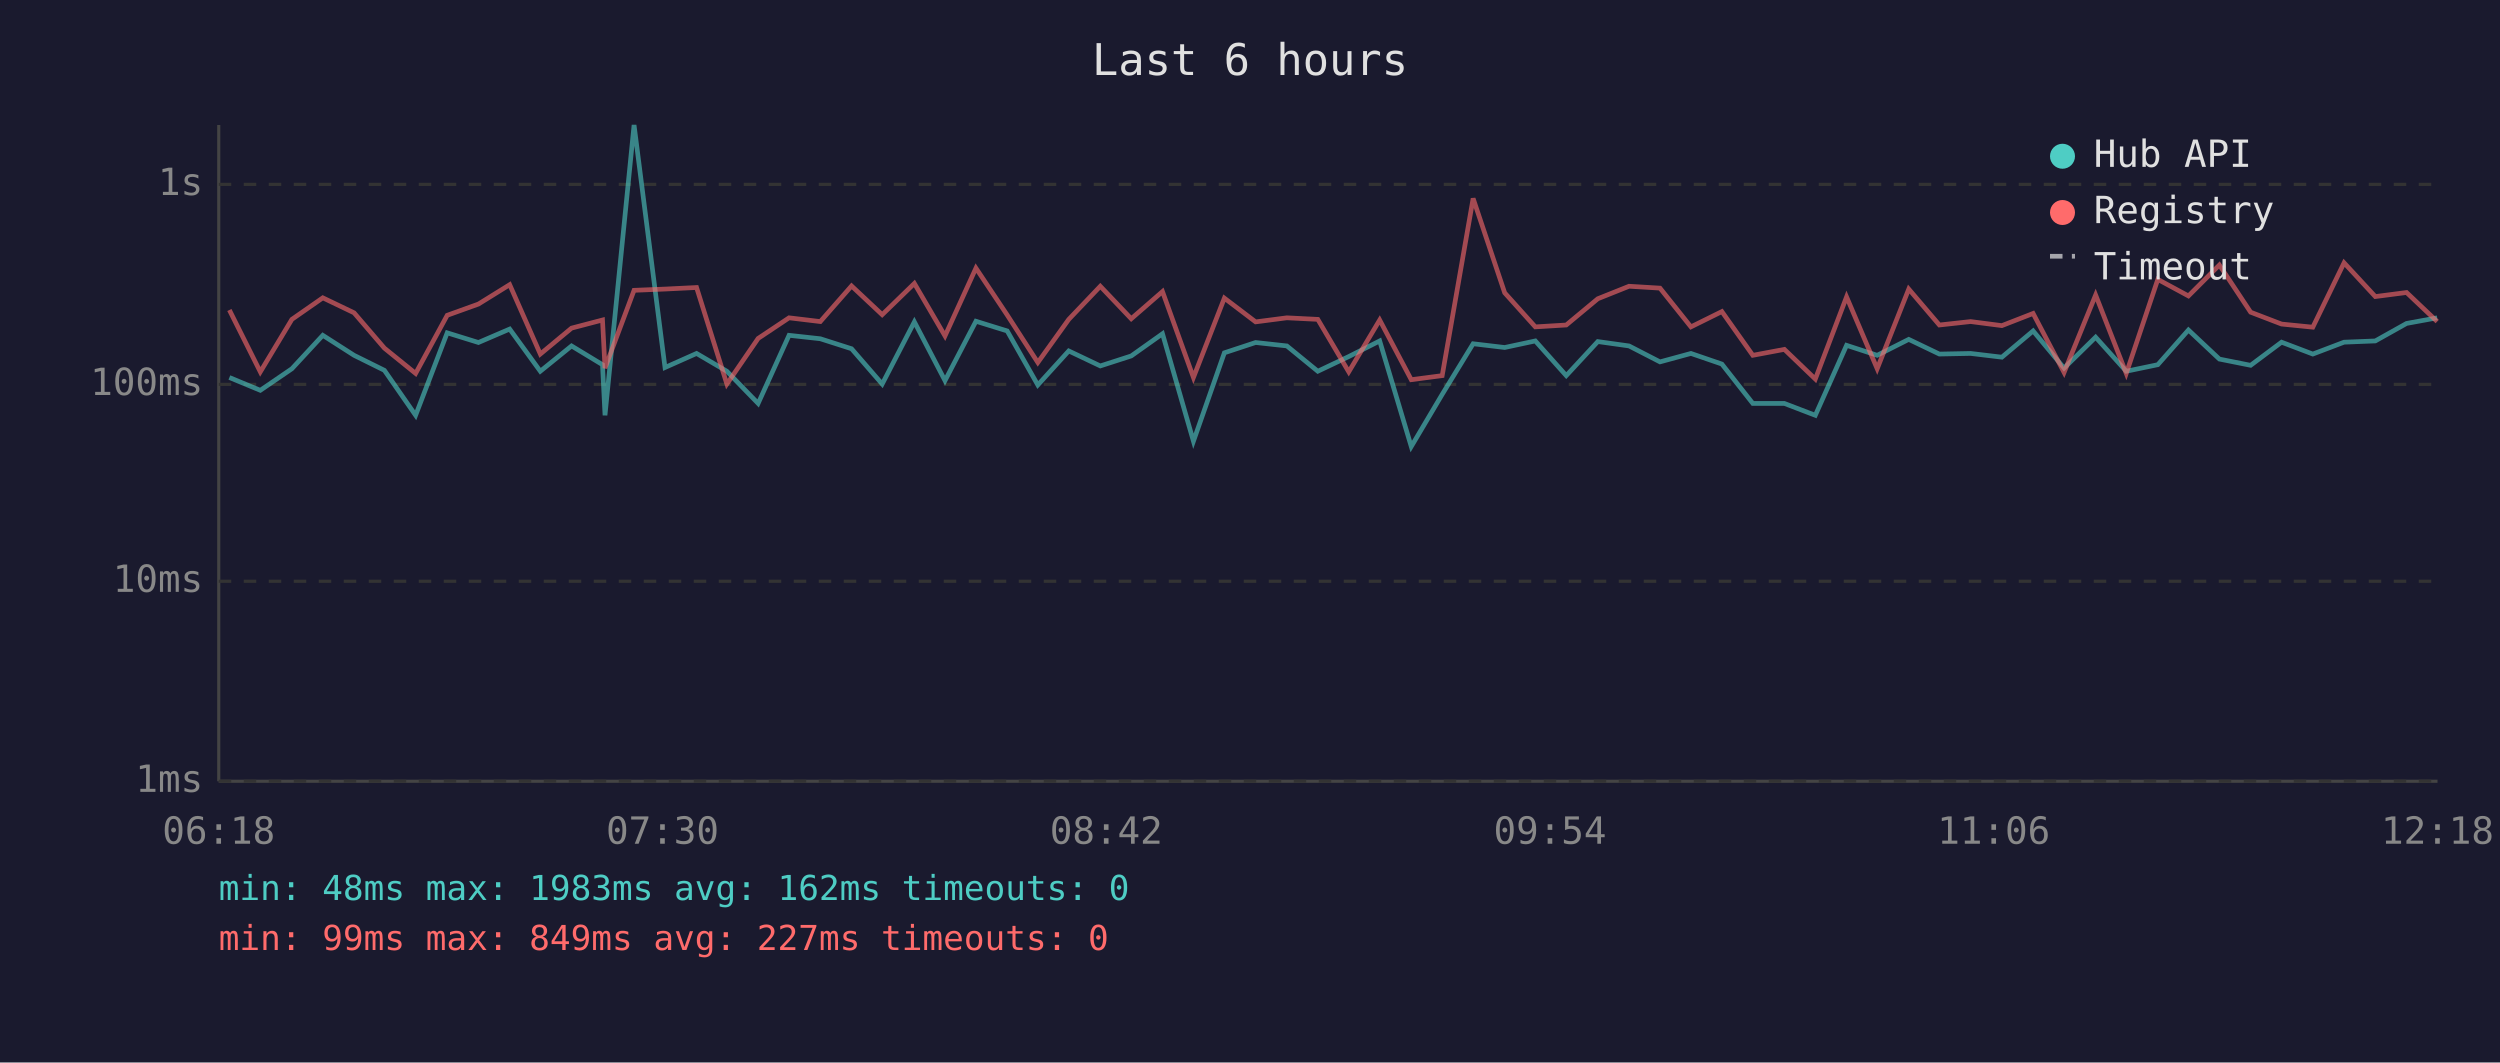
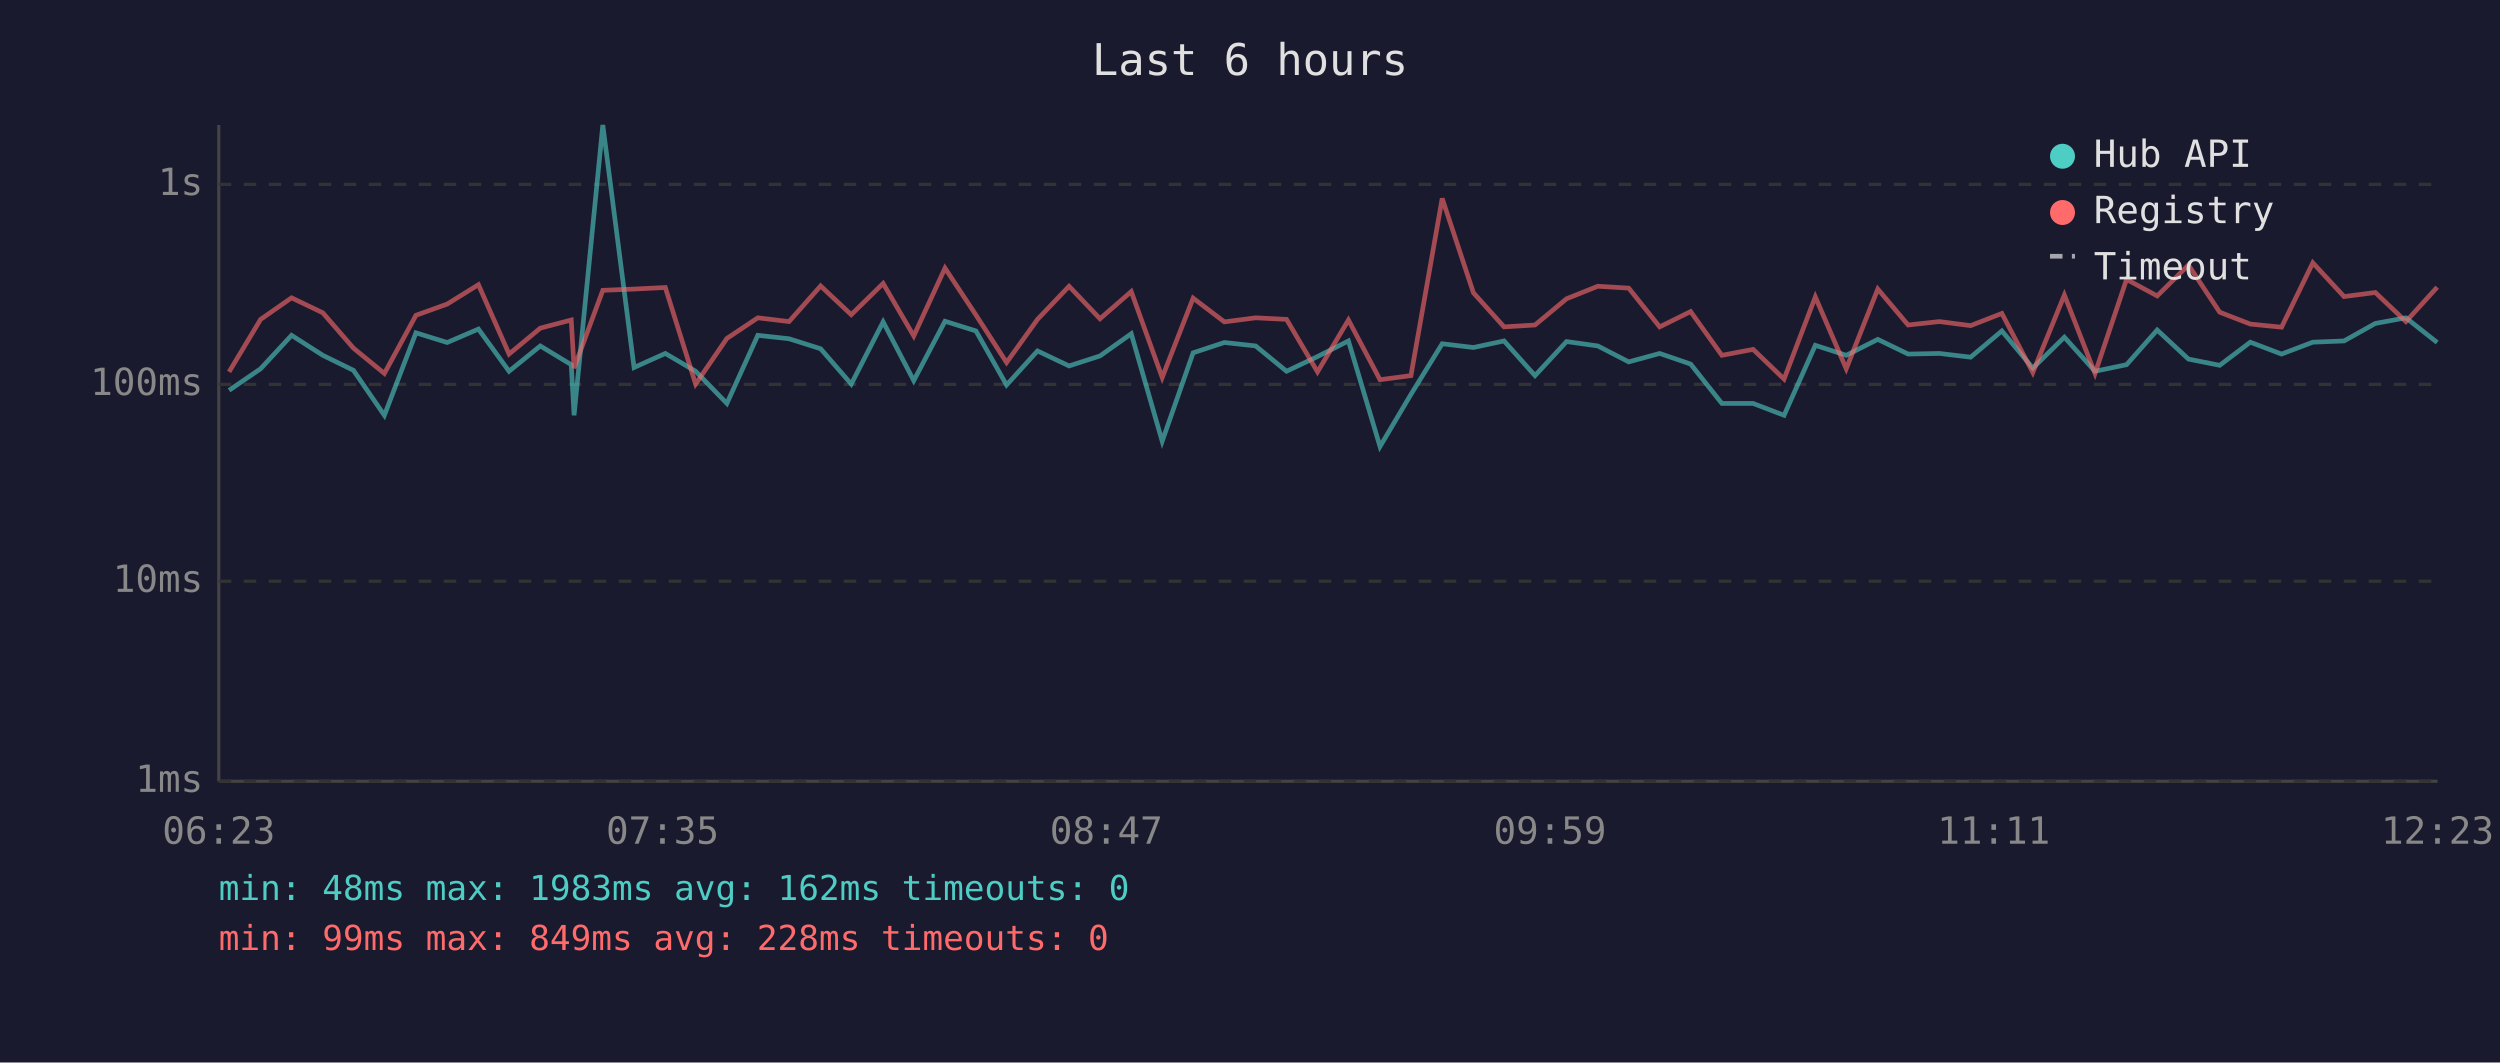
<svg xmlns="http://www.w3.org/2000/svg" viewBox="0 0 800 340" font-family="monospace" font-size="12">
  <rect width="800" height="340" fill="#1a1a2e" />
  <text x="400" y="24" fill="#e0e0e0" font-size="14" text-anchor="middle">Last 6 hours</text>
  <line x1="70" y1="40" x2="70" y2="250" stroke="#444" stroke-width="1" />
  <line x1="70" y1="250" x2="780" y2="250" stroke="#444" stroke-width="1" />
  <line x1="70" y1="250" x2="780" y2="250" stroke="#333" stroke-width="1" stroke-dasharray="4" />
  <text x="65" y="250" fill="#888" text-anchor="end" dominant-baseline="middle">1ms</text>
  <line x1="70" y1="186" x2="780" y2="186" stroke="#333" stroke-width="1" stroke-dasharray="4" />
  <text x="65" y="186" fill="#888" text-anchor="end" dominant-baseline="middle">10ms</text>
  <line x1="70" y1="123" x2="780" y2="123" stroke="#333" stroke-width="1" stroke-dasharray="4" />
  <text x="65" y="123" fill="#888" text-anchor="end" dominant-baseline="middle">100ms</text>
  <line x1="70" y1="59" x2="780" y2="59" stroke="#333" stroke-width="1" stroke-dasharray="4" />
  <text x="65" y="59" fill="#888" text-anchor="end" dominant-baseline="middle">1s</text>
-   <text x="70" y="270" fill="#888" text-anchor="middle">06:18</text>
-   <text x="212" y="270" fill="#888" text-anchor="middle">07:30</text>
-   <text x="354" y="270" fill="#888" text-anchor="middle">08:42</text>
-   <text x="496" y="270" fill="#888" text-anchor="middle">09:54</text>
-   <text x="638" y="270" fill="#888" text-anchor="middle">11:06</text>
-   <text x="780" y="270" fill="#888" text-anchor="middle">12:18</text>
-   <polyline points="73.4,120.8 83.3,124.9 93.4,118.0 103.3,107.3 113.3,113.7 123.0,118.5 133.0,132.9 143.1,106.5 153.1,109.6 163.1,105.3 172.9,118.8 182.9,110.7 192.8,116.7 193.6,132.9 202.9,40.0 212.8,117.6 222.9,113.1 232.6,118.8 242.6,129.1 252.5,107.3 262.5,108.4 272.5,111.6 282.3,122.9 292.6,103.0 302.4,121.8 312.3,102.8 322.3,105.9 332.1,123.2 342.0,112.3 352.1,117.1 362.0,113.9 372.0,106.8 381.9,141.2 391.8,112.9 401.8,109.6 411.8,110.7 421.7,118.8 431.6,114.1 441.5,109.1 451.6,142.9 461.5,126.2 471.4,110.0 481.5,111.2 491.3,109.1 501.2,120.2 511.3,109.3 521.3,110.7 531.2,115.8 541.1,113.1 551.0,116.5 560.9,129.1 571.0,129.1 580.9,132.9 590.9,110.5 600.7,113.7 610.8,108.6 620.6,113.3 630.6,113.1 640.6,114.3 650.6,105.9 660.5,117.8 670.6,107.9 680.4,118.8 690.5,116.7 700.3,105.6 710.2,114.9 720.2,116.9 730.1,109.5 740.1,113.3 750.1,109.5 760.1,109.1 770.1,103.5 779.9,101.7" fill="none" stroke="#4ecdc4" stroke-width="1.5" opacity="0.6" />
-   <polyline points="73.4,99.2 83.3,119.0 93.4,102.2 103.3,95.3 113.3,100.1 123.0,111.4 133.0,119.5 143.1,100.9 153.1,97.3 163.1,91.1 172.9,113.3 182.9,105.0 192.8,102.4 193.6,117.8 202.9,92.9 212.8,92.5 222.9,92.0 232.6,122.9 242.6,108.3 252.5,101.7 262.5,102.9 272.5,91.5 282.3,100.7 292.6,90.7 302.4,107.5 312.3,85.8 322.3,100.8 332.1,116.0 342.0,102.2 352.1,91.6 362.0,102.0 372.0,93.3 381.9,120.8 391.8,95.4 401.8,103.0 411.8,101.7 421.7,102.2 431.6,119.0 441.5,102.4 451.6,121.5 461.5,120.2 471.4,63.5 481.5,93.7 491.3,104.6 501.2,104.0 511.3,95.6 521.3,91.6 531.2,92.2 541.1,104.6 551.0,99.7 560.9,113.7 571.0,111.8 580.9,121.3 590.9,95.0 600.7,118.0 610.8,92.5 620.6,104.0 630.6,102.9 640.6,104.2 650.6,100.3 660.5,119.2 670.6,94.4 680.4,119.5 690.5,89.4 700.3,94.7 710.2,84.8 720.2,99.9 730.1,103.7 740.1,104.7 750.1,84.1 760.1,94.9 770.1,93.6 779.9,102.9" fill="none" stroke="#ff6b6b" stroke-width="1.5" opacity="0.6" />
+   <text x="70" y="270" fill="#888" text-anchor="middle">06:23</text>
+   <text x="212" y="270" fill="#888" text-anchor="middle">07:35</text>
+   <text x="354" y="270" fill="#888" text-anchor="middle">08:47</text>
+   <text x="496" y="270" fill="#888" text-anchor="middle">09:59</text>
+   <text x="638" y="270" fill="#888" text-anchor="middle">11:11</text>
+   <text x="780" y="270" fill="#888" text-anchor="middle">12:23</text>
+   <polyline points="73.3,124.9 83.4,118.0 93.3,107.3 103.3,113.7 113.1,118.5 123.0,132.9 133.1,106.5 143.1,109.6 153.1,105.3 162.9,118.8 172.9,110.7 182.8,116.7 183.7,132.9 192.9,40.0 202.9,117.6 212.9,113.1 222.6,118.8 232.6,129.1 242.5,107.3 252.5,108.4 262.6,111.6 272.4,122.9 282.6,103.0 292.4,121.8 302.4,102.8 312.3,105.9 322.1,123.2 332.0,112.3 342.1,117.1 352.0,113.9 362.0,106.8 371.9,141.2 381.8,112.9 391.8,109.6 401.8,110.7 411.7,118.8 421.6,114.1 431.5,109.1 441.6,142.9 451.5,126.2 461.5,110.0 471.5,111.2 481.3,109.1 491.2,120.2 501.3,109.3 511.3,110.7 521.2,115.8 531.1,113.1 541.0,116.5 551.0,129.1 561.0,129.1 570.9,132.9 580.9,110.5 590.8,113.7 600.9,108.6 610.6,113.3 620.6,113.1 630.6,114.3 640.6,105.9 650.5,117.8 660.6,107.9 670.4,118.8 680.5,116.7 690.3,105.6 700.3,114.9 710.3,116.9 720.1,109.5 730.1,113.3 740.1,109.5 750.1,109.1 760.1,103.5 769.9,101.7 779.9,109.6" fill="none" stroke="#4ecdc4" stroke-width="1.5" opacity="0.6" />
+   <polyline points="73.3,119.0 83.4,102.2 93.3,95.3 103.3,100.1 113.1,111.4 123.0,119.5 133.1,100.9 143.1,97.3 153.1,91.1 162.9,113.3 172.9,105.0 182.8,102.4 183.7,117.8 192.9,92.9 202.9,92.5 212.9,92.0 222.6,122.9 232.6,108.3 242.5,101.7 252.5,102.9 262.6,91.5 272.4,100.7 282.6,90.7 292.4,107.5 302.4,85.8 312.3,100.8 322.1,116.0 332.0,102.2 342.1,91.6 352.0,102.0 362.0,93.3 371.9,120.8 381.8,95.4 391.8,103.0 401.8,101.7 411.7,102.2 421.6,119.0 431.5,102.4 441.6,121.5 451.5,120.2 461.5,63.5 471.5,93.7 481.3,104.6 491.2,104.0 501.3,95.6 511.3,91.6 521.2,92.2 531.1,104.6 541.0,99.7 551.0,113.7 561.0,111.8 570.9,121.3 580.9,95.0 590.8,118.0 600.9,92.5 610.6,104.0 620.6,102.9 630.6,104.2 640.6,100.3 650.5,119.2 660.6,94.4 670.4,119.5 680.5,89.4 690.3,94.7 700.3,84.8 710.3,99.9 720.1,103.7 730.1,104.7 740.1,84.1 750.1,94.9 760.1,93.6 769.9,102.9 779.9,91.9" fill="none" stroke="#ff6b6b" stroke-width="1.5" opacity="0.6" />
  <circle cx="660" cy="50" r="4" fill="#4ecdc4" />
  <text x="670" y="50" fill="#e0e0e0" dominant-baseline="middle">Hub API</text>
  <circle cx="660" cy="68" r="4" fill="#ff6b6b" />
  <text x="670" y="68" fill="#e0e0e0" dominant-baseline="middle">Registry</text>
  <line x1="656" y1="82" x2="664" y2="82" stroke="#e0e0e0" stroke-width="1.5" stroke-dasharray="4,3" opacity="0.7" />
  <text x="670" y="86" fill="#e0e0e0" dominant-baseline="middle">Timeout</text>
  <text x="70" y="288" fill="#4ecdc4" font-size="11">min: 48ms  max: 1983ms  avg: 162ms  timeouts: 0</text>
-   <text x="70" y="304" fill="#ff6b6b" font-size="11">min: 99ms  max: 849ms  avg: 227ms  timeouts: 0</text>
+   <text x="70" y="304" fill="#ff6b6b" font-size="11">min: 99ms  max: 849ms  avg: 228ms  timeouts: 0</text>
</svg>
